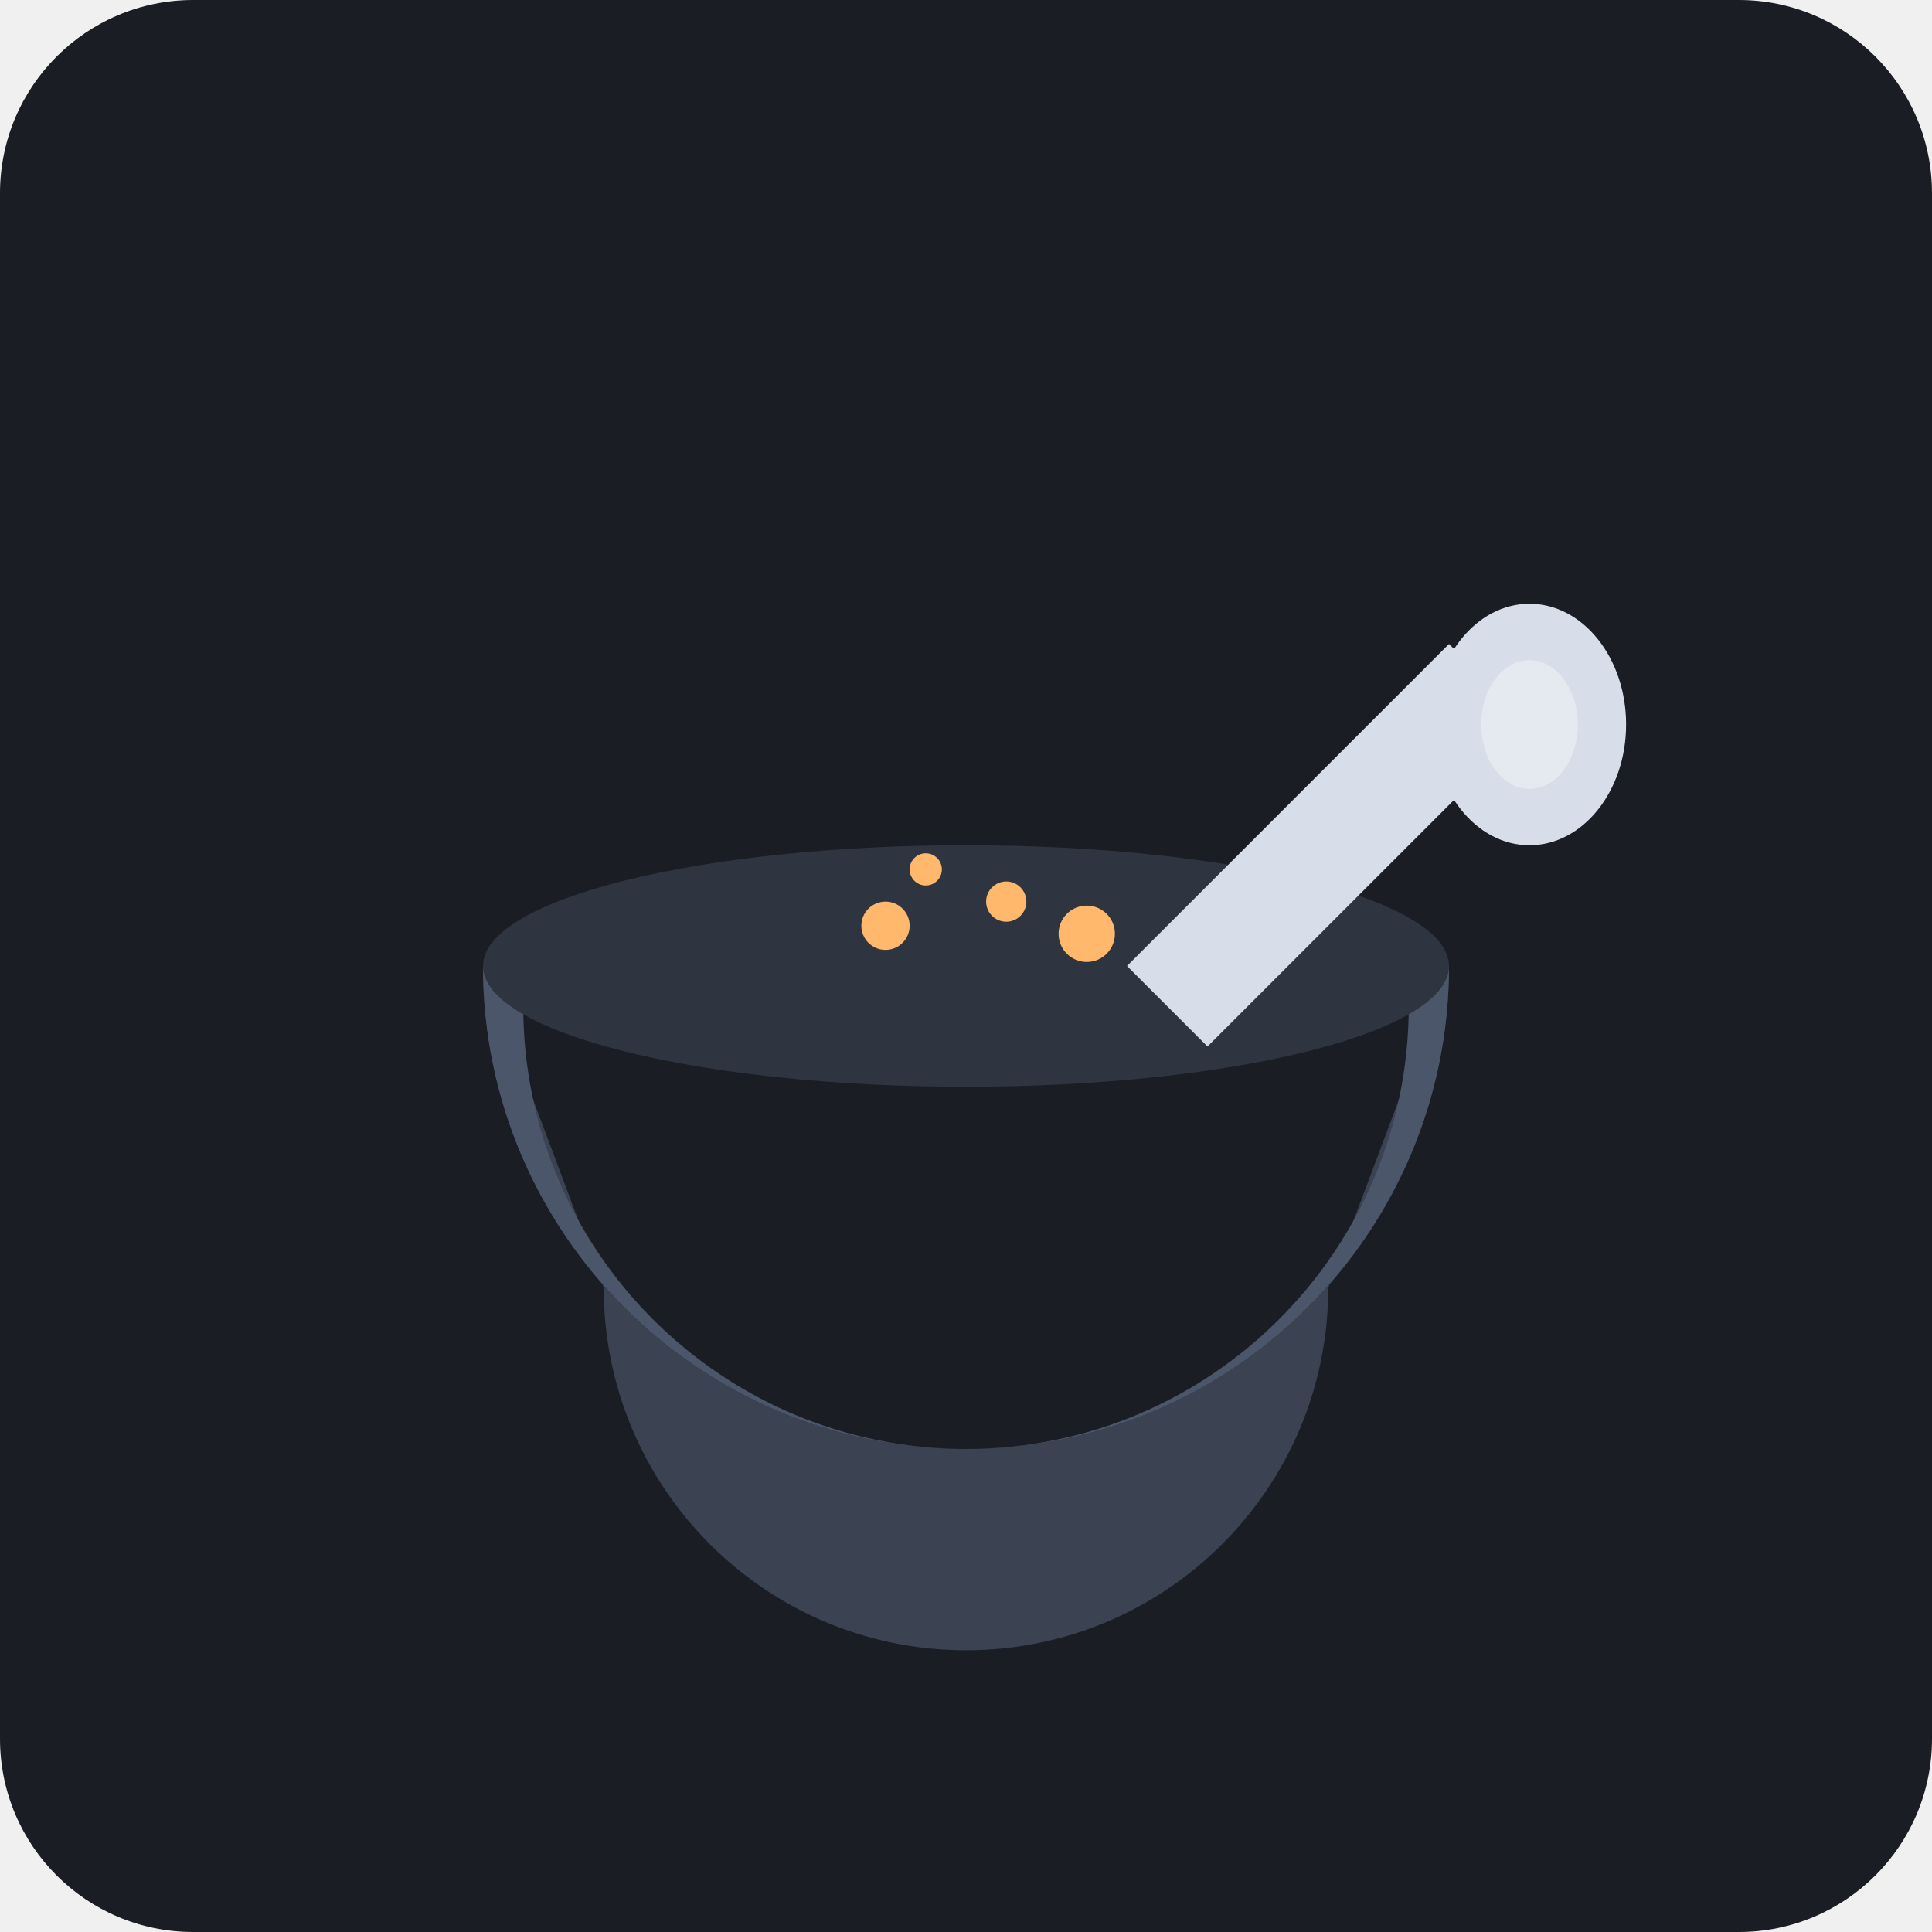
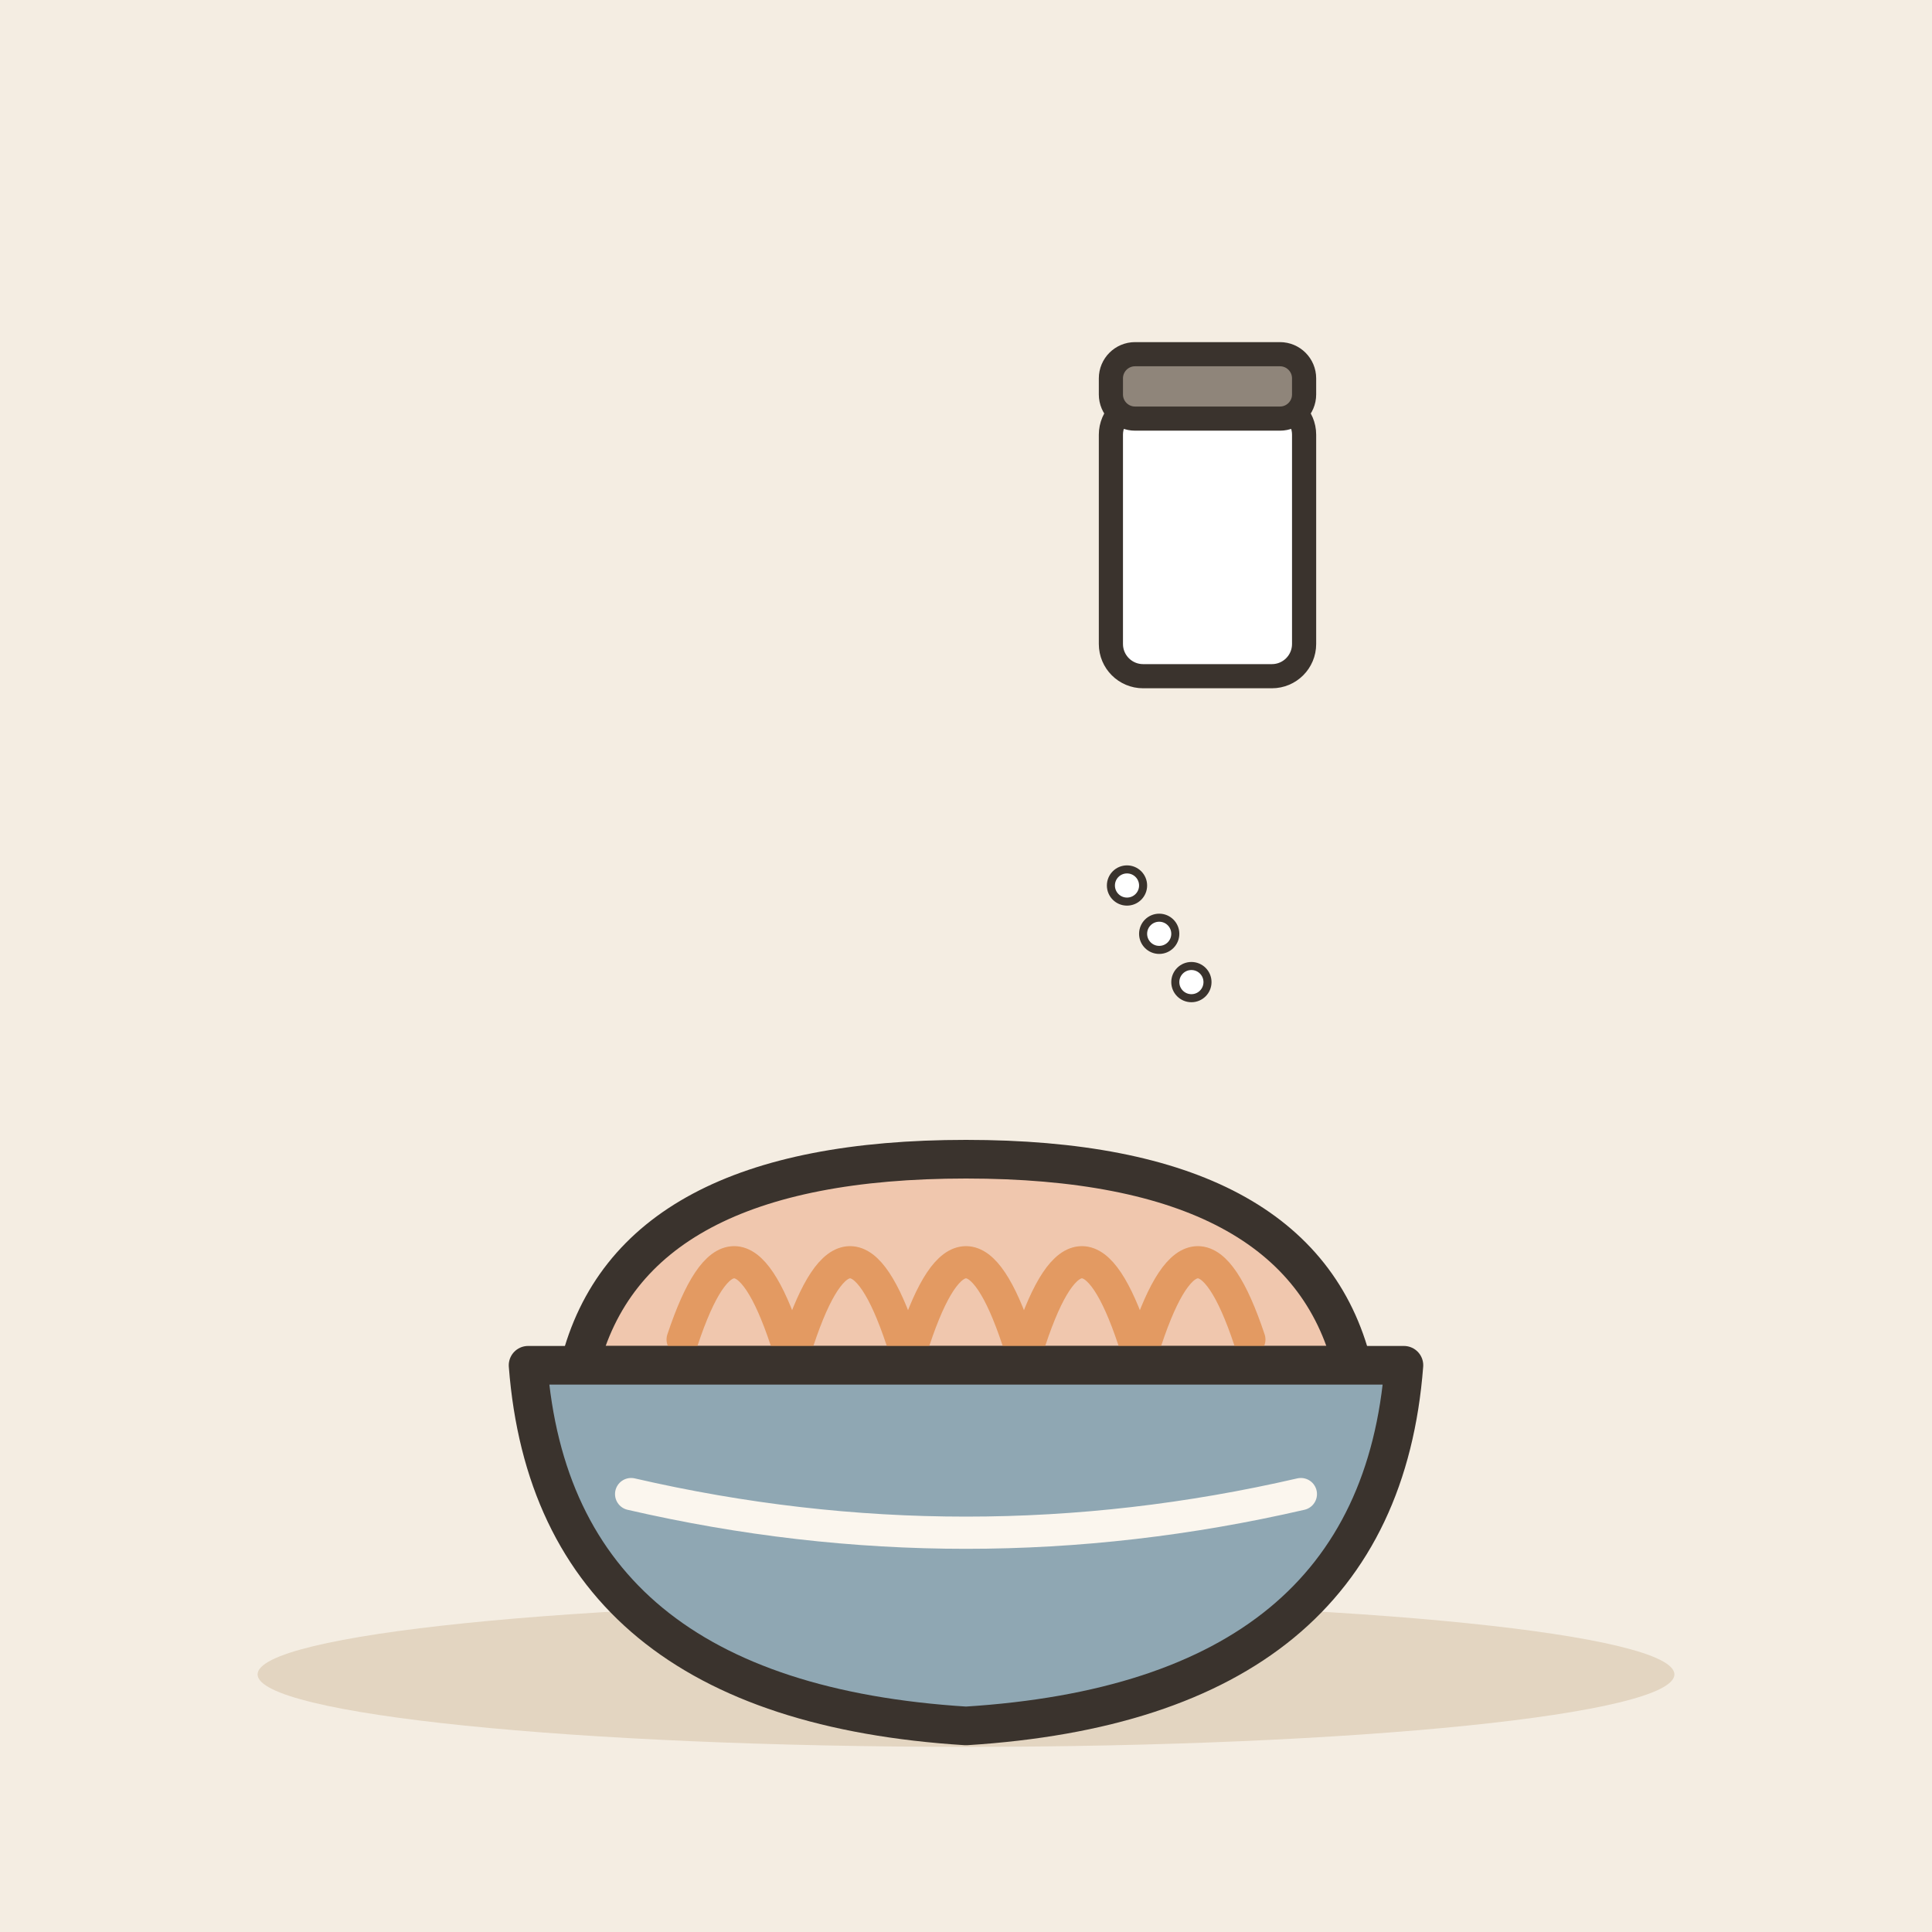
- <svg xmlns="http://www.w3.org/2000/svg" viewBox="0 0 240 240">
-   <rect width="240" height="240" rx="24" fill="#1A1D24" />
-   <g transform="translate(120, 120)">
-     <path d="M-60,0 A60,60 0 0,0 60,0 L45,40 A45,45 0 0,1 -45,40 Z" fill="#3B4252" />
-     <path d="M-60,0 A60,60 0 0,0 60,0 L55,5 A55,55 0 0,1 -55,5 Z" fill="#4C566A" />
-     <ellipse cx="0" cy="0" rx="60" ry="15" fill="#2E3440" />
-     <g fill="#FFB86C">
-       <circle cx="-10" cy="-5" r="3" />
-       <circle cx="5" cy="-8" r="2.5" />
-       <circle cx="15" cy="-4" r="3.5" />
-       <circle cx="-5" cy="-12" r="2" />
-     </g>
-     <path d="M70,-30 L30,10 L20,0 L60,-40 Z" fill="#D8DEE9" />
-     <ellipse cx="70" cy="-30" rx="12" ry="15" fill="#D8DEE9" />
-     <ellipse cx="70" cy="-30" rx="6" ry="8" fill="#E5E9F0" />
+ <svg xmlns="http://www.w3.org/2000/svg" viewBox="0 0 240 240" data-style="editorial">
+   <rect width="240" height="240" fill="#F4EDE2" />
+   <ellipse cx="120" cy="208" rx="88" ry="9" fill="#E3D5C1" />
+   <g transform="translate(120 176) scale(1.6 1.6)">
+     <path d="M-30 -4Q-26 -20 0 -20Q26 -20 30 -4Z" fill="#F0C7AE" stroke="#3A332D" stroke-width="3" stroke-linecap="round" stroke-linejoin="round" />
+     <path d="M-22 -6Q-18 -18 -14 -6" fill="none" stroke="#E39A62" stroke-width="2.5" stroke-linecap="round" stroke-linejoin="round" />
+     <path d="M-13 -6Q-9 -18 -5 -6" fill="none" stroke="#E39A62" stroke-width="2.5" stroke-linecap="round" stroke-linejoin="round" />
+     <path d="M-4 -6Q0 -18 4 -6" fill="none" stroke="#E39A62" stroke-width="2.5" stroke-linecap="round" stroke-linejoin="round" />
+     <path d="M5 -6Q9 -18 13 -6" fill="none" stroke="#E39A62" stroke-width="2.5" stroke-linecap="round" stroke-linejoin="round" />
+     <path d="M14 -6Q18 -18 22 -6" fill="none" stroke="#E39A62" stroke-width="2.5" stroke-linecap="round" stroke-linejoin="round" />
+     <path d="M-34 -4L34 -4Q32 22 0 24Q-32 22 -34 -4Z" fill="#8FA7B3" stroke="#3A332D" stroke-width="3" stroke-linecap="round" stroke-linejoin="round" />
+     <path d="M-26 6Q0 12 26 6" fill="none" stroke="#FBF6EE" stroke-width="2.5" stroke-linecap="round" stroke-linejoin="round" />
  </g>
+   <g transform="translate(150 80)">
+     <rect x="-12" y="-30" width="24" height="34" rx="4" fill="#FFFFFF" stroke="#3A332D" stroke-width="3" stroke-linecap="round" stroke-linejoin="round" />
+     <rect x="-12" y="-36" width="24" height="8" rx="3" fill="#8F857A" stroke="#3A332D" stroke-width="3" stroke-linecap="round" stroke-linejoin="round" />
+   </g>
+   <circle cx="140" cy="110" r="2" fill="#FFFFFF" stroke="#3A332D" stroke-linecap="round" stroke-linejoin="round" stroke-width="1" />
+   <circle cx="144" cy="116" r="2" fill="#FFFFFF" stroke="#3A332D" stroke-linecap="round" stroke-linejoin="round" stroke-width="1" />
+   <circle cx="148" cy="122" r="2" fill="#FFFFFF" stroke="#3A332D" stroke-linecap="round" stroke-linejoin="round" stroke-width="1" />
</svg>
